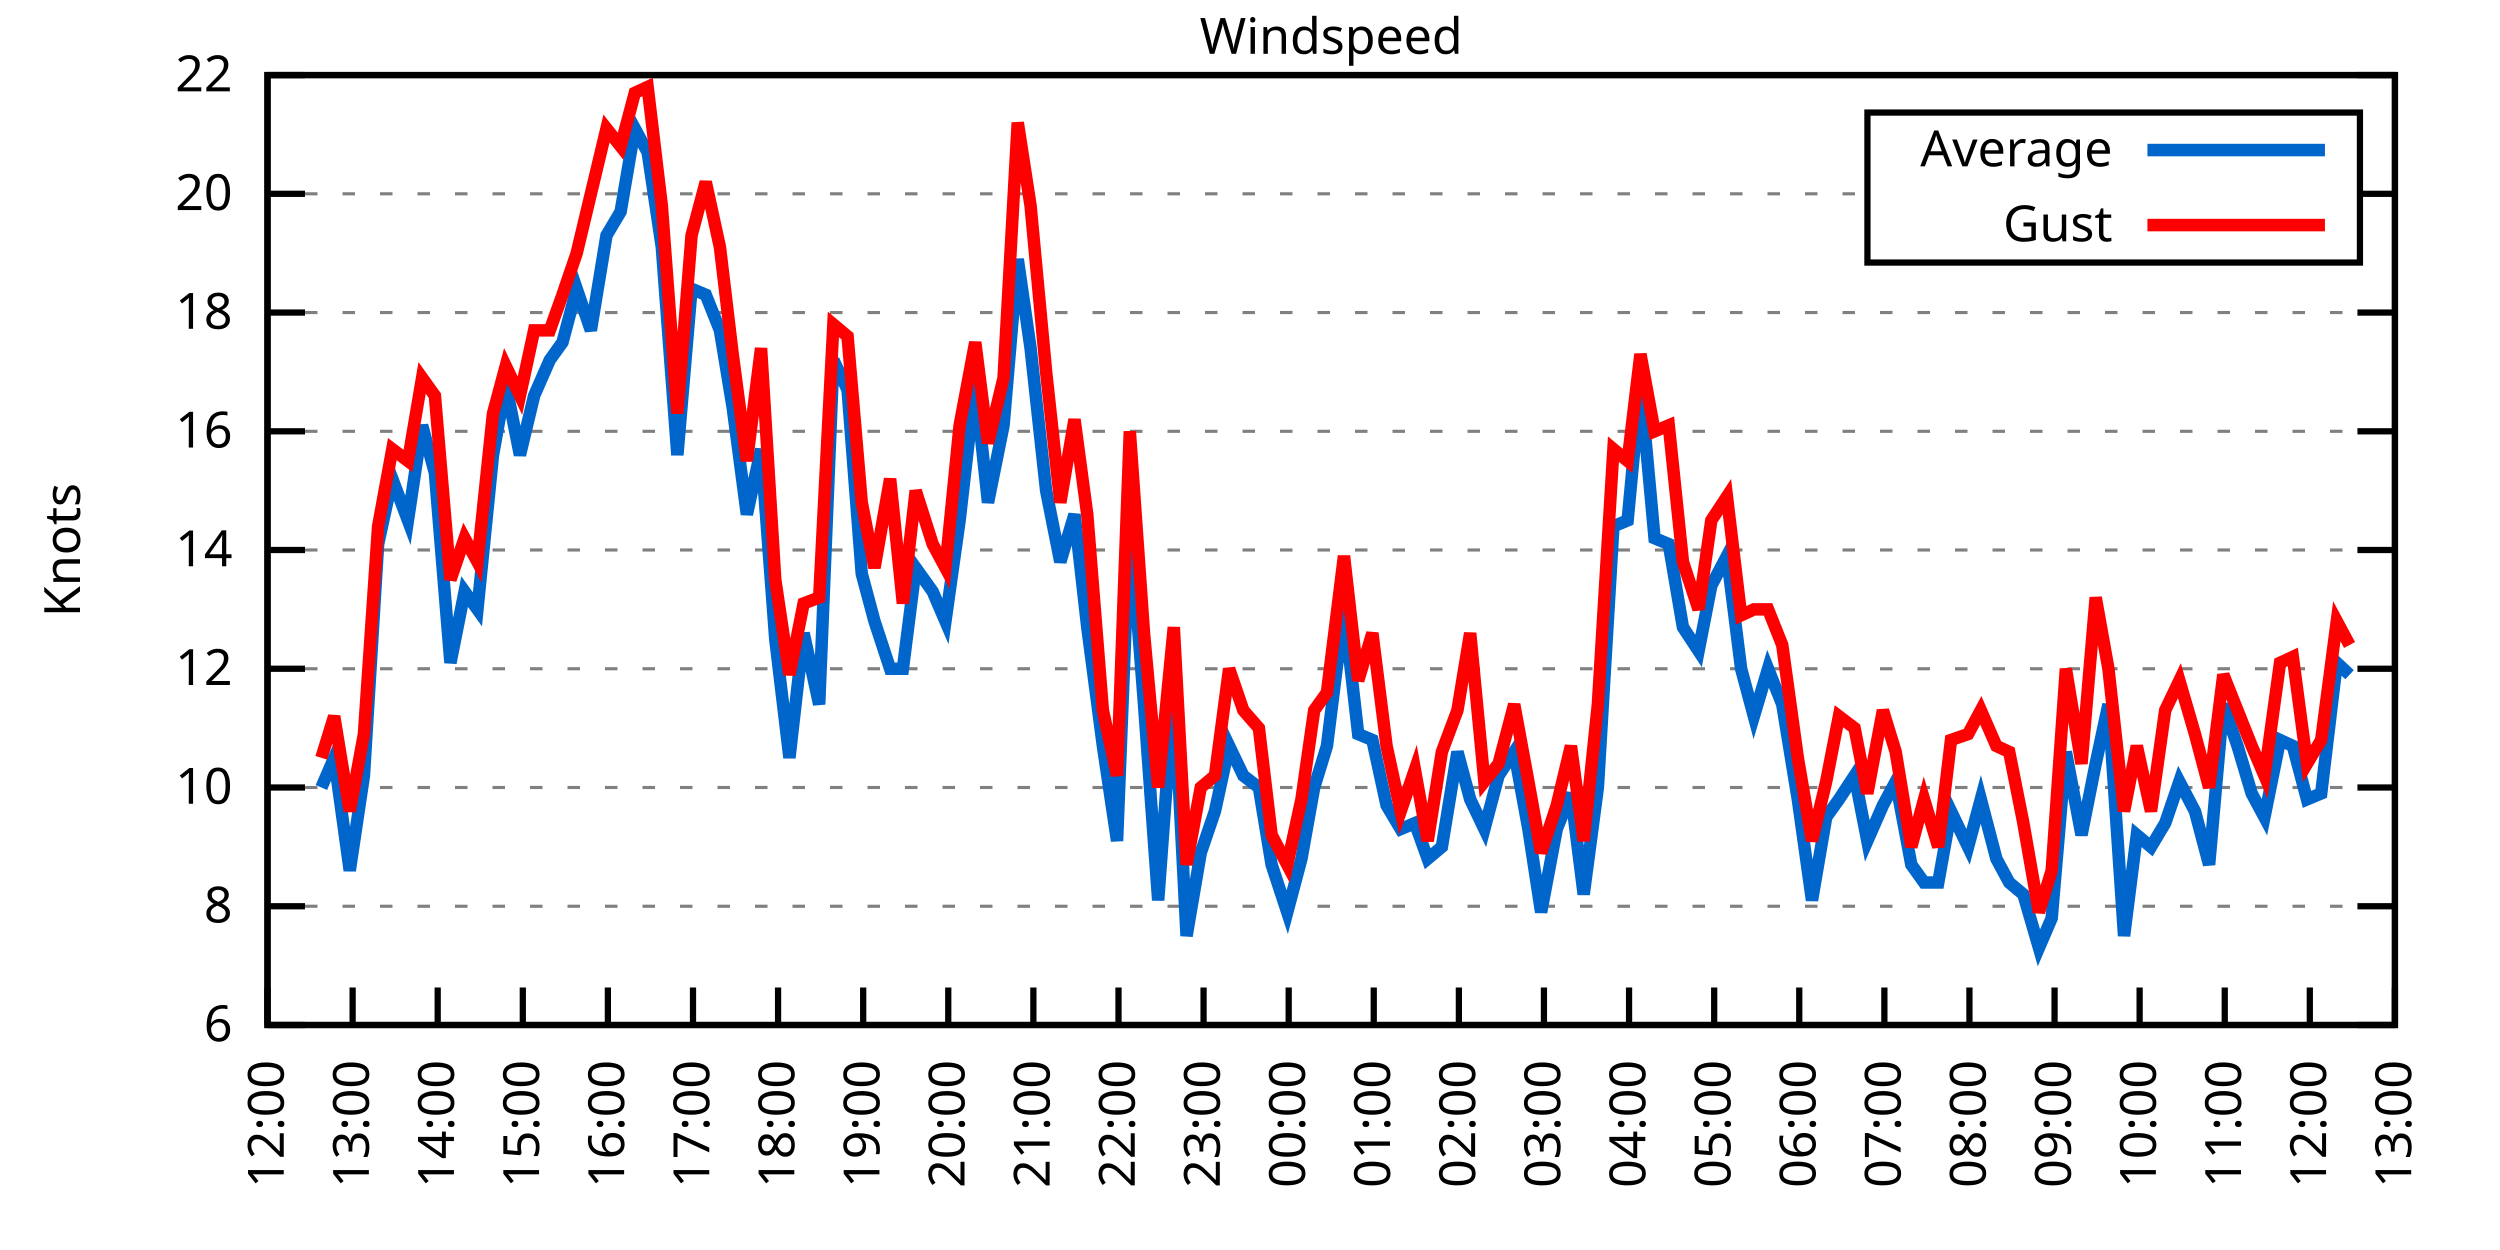
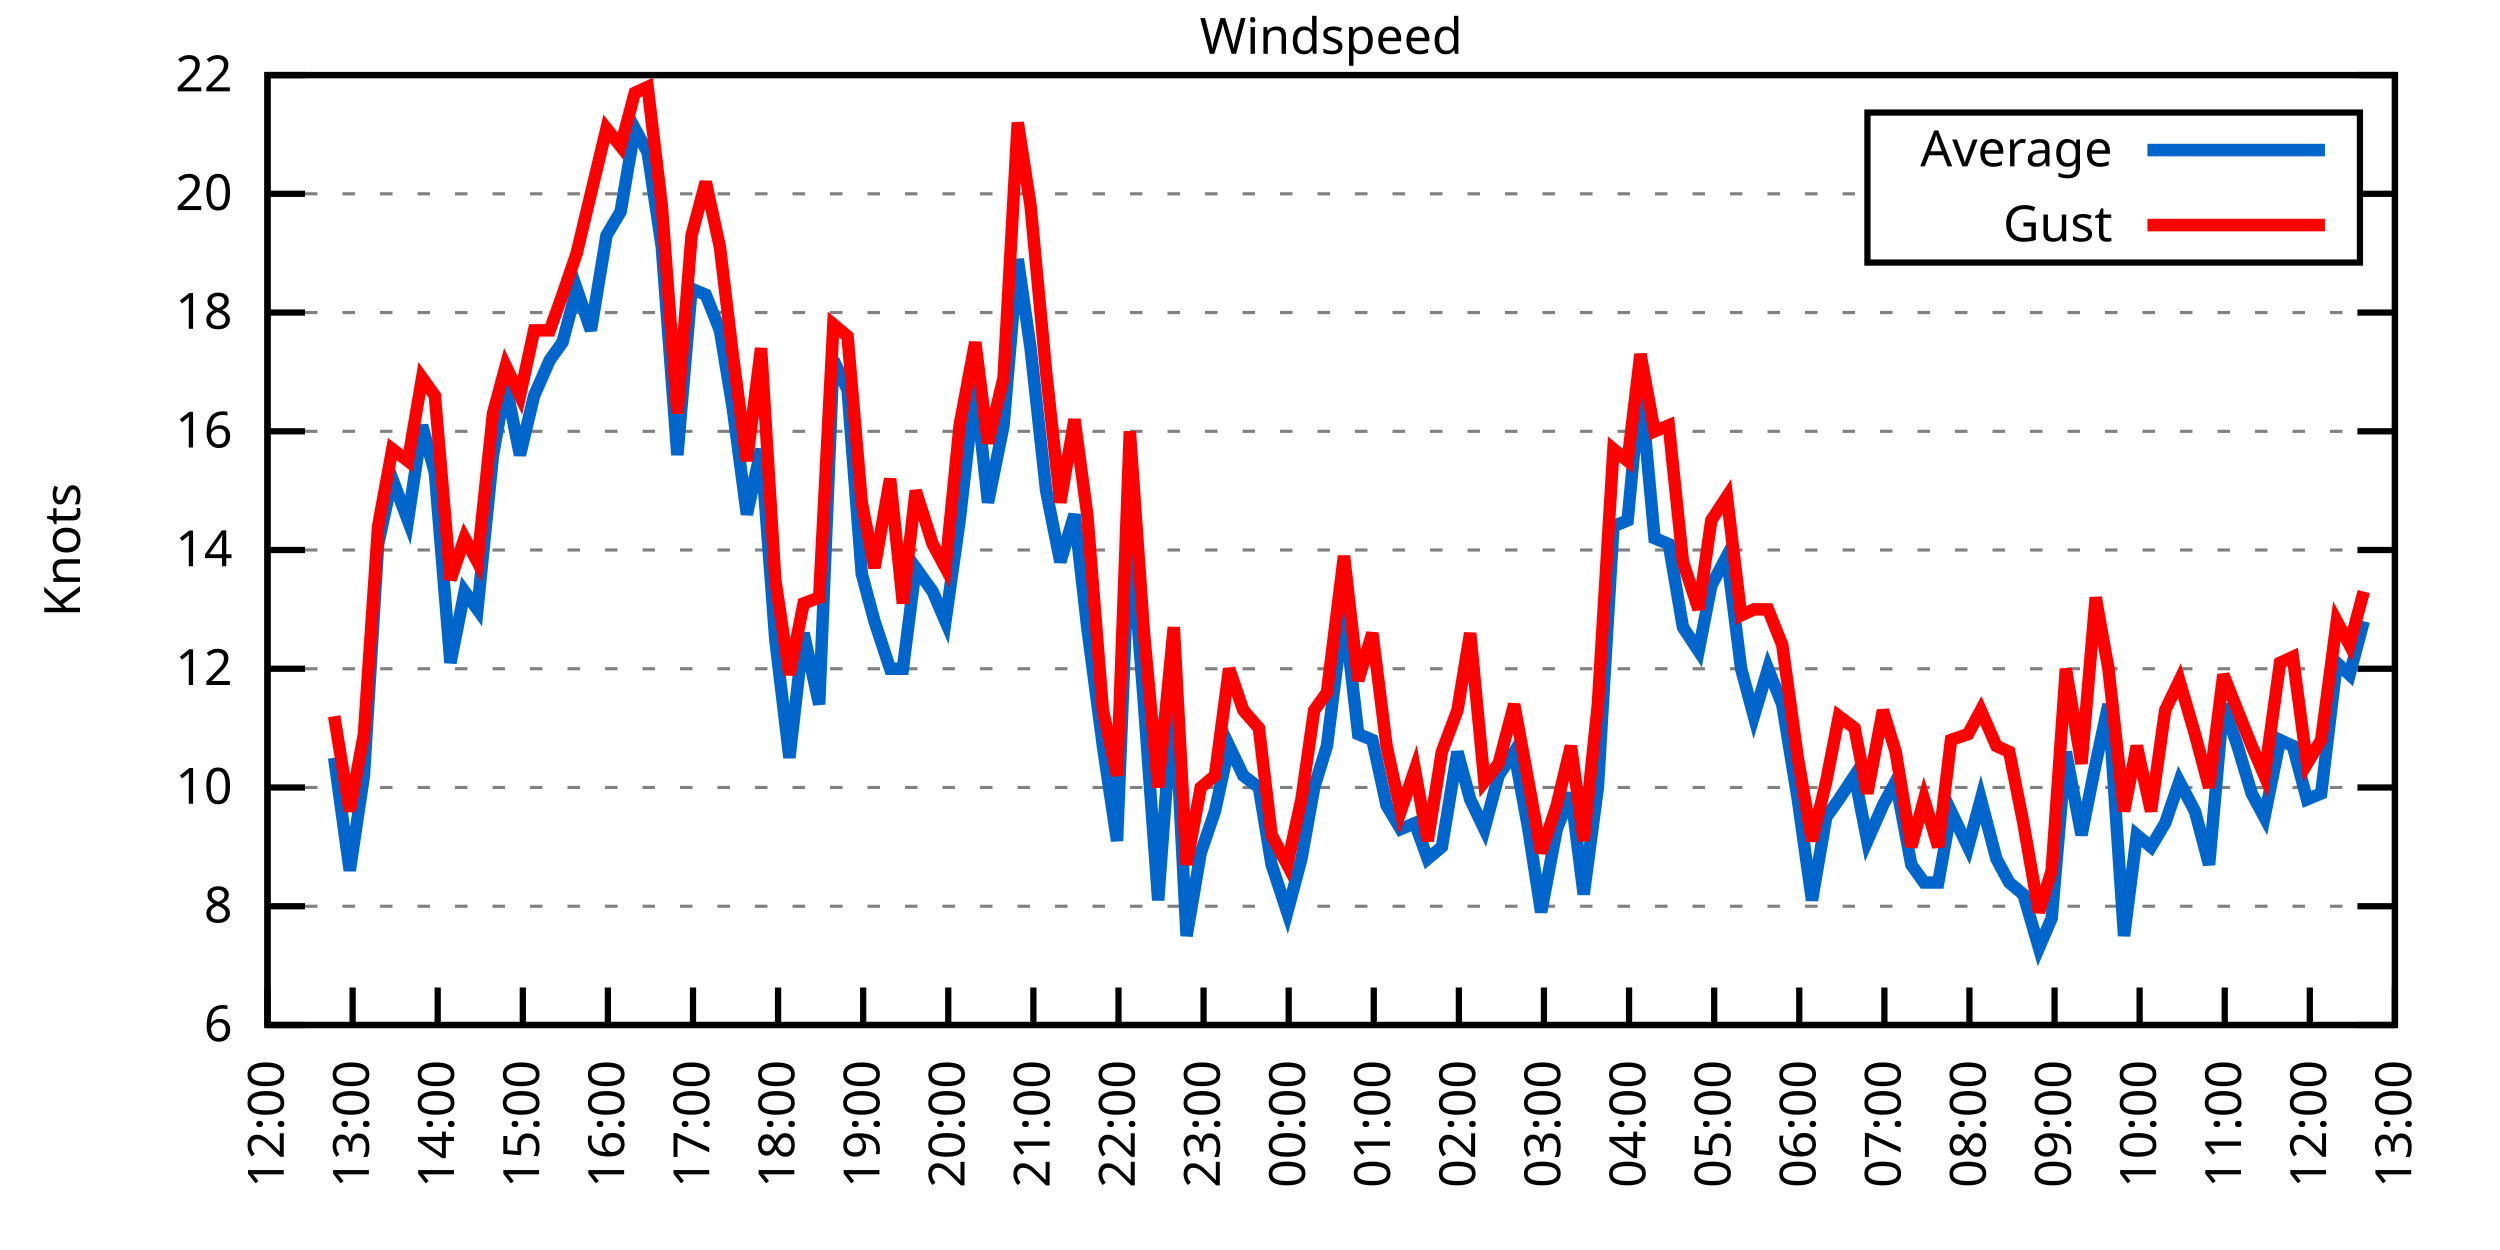
<svg xmlns="http://www.w3.org/2000/svg" xmlns:xlink="http://www.w3.org/1999/xlink" width="400" height="200" viewBox="0 0 400 200">
  <g id="gnuplot_canvas">
    <rect x="0" y="0" width="400" height="200" fill="none" />
    <defs>
      <circle id="gpDot" r="0.5" stroke-width="0.5" stroke="currentColor" />
      <path id="gpPt0" stroke-width="0.333" stroke="currentColor" d="M-1,0 h2 M0,-1 v2" />
      <path id="gpPt1" stroke-width="0.333" stroke="currentColor" d="M-1,-1 L1,1 M1,-1 L-1,1" />
      <path id="gpPt2" stroke-width="0.333" stroke="currentColor" d="M-1,0 L1,0 M0,-1 L0,1 M-1,-1 L1,1 M-1,1 L1,-1" />
      <rect id="gpPt3" stroke-width="0.333" stroke="currentColor" x="-1" y="-1" width="2" height="2" />
      <rect id="gpPt4" stroke-width="0.333" stroke="currentColor" fill="currentColor" x="-1" y="-1" width="2" height="2" />
      <circle id="gpPt5" stroke-width="0.333" stroke="currentColor" cx="0" cy="0" r="1" />
      <use xlink:href="#gpPt5" id="gpPt6" fill="currentColor" stroke="none" />
      <path id="gpPt7" stroke-width="0.333" stroke="currentColor" d="M0,-1.33 L-1.33,0.67 L1.33,0.67 z" />
      <use xlink:href="#gpPt7" id="gpPt8" fill="currentColor" stroke="none" />
      <use xlink:href="#gpPt7" id="gpPt9" stroke="currentColor" transform="rotate(180)" />
      <use xlink:href="#gpPt9" id="gpPt10" fill="currentColor" stroke="none" />
      <use xlink:href="#gpPt3" id="gpPt11" stroke="currentColor" transform="rotate(45)" />
      <use xlink:href="#gpPt11" id="gpPt12" fill="currentColor" stroke="none" />
      <path id="gpPt13" stroke-width="0.333" stroke="currentColor" d="M0,1.330 L1.265,0.411 L0.782,-1.067 L-0.782,-1.076 L-1.265,0.411 z" />
      <use xlink:href="#gpPt13" id="gpPt14" fill="currentColor" stroke="none" />
      <filter id="textbox" filterUnits="objectBoundingBox" x="0" y="0" height="1" width="1">
        <feFlood flood-color="white" flood-opacity="1" result="bgnd" />
        <feComposite in="SourceGraphic" in2="bgnd" operator="atop" />
      </filter>
      <filter id="greybox" filterUnits="objectBoundingBox" x="0" y="0" height="1" width="1">
        <feFlood flood-color="lightgrey" flood-opacity="1" result="grey" />
        <feComposite in="SourceGraphic" in2="grey" operator="atop" />
      </filter>
    </defs>
    <g fill="none" color="white" stroke="currentColor" stroke-width="1.00" stroke-linecap="butt" stroke-linejoin="miter">
</g>
    <g fill="none" color="black" stroke="currentColor" stroke-width="1.00" stroke-linecap="butt" stroke-linejoin="miter">
      <g stroke="none" shape-rendering="crispEdges">
        <polygon fill="rgb(255, 255, 255)" points="42.80,164.00 383.18,164.00 383.18,12.02 42.80,12.02 " />
      </g>
    </g>
    <g fill="none" color="black" stroke="currentColor" stroke-width="1.00" stroke-linecap="butt" stroke-linejoin="miter">
</g>
    <g fill="none" color="black" stroke="black" stroke-width="0.50" stroke-linecap="butt" stroke-linejoin="miter">
</g>
    <g fill="none" color="gray" stroke="currentColor" stroke-width="0.50" stroke-linecap="butt" stroke-linejoin="miter">
      <path stroke="gray" stroke-dasharray="2,4" class="gridline" d="M42.80,164.00 L383.19,164.00  " />
    </g>
    <g fill="none" color="gray" stroke="gray" stroke-width="1.00" stroke-linecap="butt" stroke-linejoin="miter">
</g>
    <g fill="none" color="black" stroke="currentColor" stroke-width="1.00" stroke-linecap="butt" stroke-linejoin="miter">
      <path stroke="black" d="M42.80,164.00 L48.80,164.00 M383.19,164.00 L377.19,164.00  " />
      <g transform="translate(37.20,166.60)" stroke="none" fill="black" font-family="Sans" font-size="8.00" text-anchor="end">
        <text>
          <tspan font-family="Sans"> 6</tspan>
        </text>
      </g>
    </g>
    <g fill="none" color="black" stroke="currentColor" stroke-width="1.00" stroke-linecap="butt" stroke-linejoin="miter">
</g>
    <g fill="none" color="black" stroke="black" stroke-width="0.50" stroke-linecap="butt" stroke-linejoin="miter">
</g>
    <g fill="none" color="gray" stroke="currentColor" stroke-width="0.50" stroke-linecap="butt" stroke-linejoin="miter">
      <path stroke="gray" stroke-dasharray="2,4" class="gridline" d="M42.80,145.00 L383.19,145.00  " />
    </g>
    <g fill="none" color="gray" stroke="gray" stroke-width="1.00" stroke-linecap="butt" stroke-linejoin="miter">
</g>
    <g fill="none" color="black" stroke="currentColor" stroke-width="1.00" stroke-linecap="butt" stroke-linejoin="miter">
      <path stroke="black" d="M42.80,145.00 L48.80,145.00 M383.19,145.00 L377.19,145.00  " />
      <g transform="translate(37.20,147.60)" stroke="none" fill="black" font-family="Sans" font-size="8.00" text-anchor="end">
        <text>
          <tspan font-family="Sans"> 8</tspan>
        </text>
      </g>
    </g>
    <g fill="none" color="black" stroke="currentColor" stroke-width="1.00" stroke-linecap="butt" stroke-linejoin="miter">
</g>
    <g fill="none" color="black" stroke="black" stroke-width="0.50" stroke-linecap="butt" stroke-linejoin="miter">
</g>
    <g fill="none" color="gray" stroke="currentColor" stroke-width="0.50" stroke-linecap="butt" stroke-linejoin="miter">
      <path stroke="gray" stroke-dasharray="2,4" class="gridline" d="M42.80,126.00 L383.19,126.00  " />
    </g>
    <g fill="none" color="gray" stroke="gray" stroke-width="1.00" stroke-linecap="butt" stroke-linejoin="miter">
</g>
    <g fill="none" color="black" stroke="currentColor" stroke-width="1.00" stroke-linecap="butt" stroke-linejoin="miter">
      <path stroke="black" d="M42.80,126.00 L48.80,126.00 M383.19,126.00 L377.19,126.00  " />
      <g transform="translate(37.20,128.60)" stroke="none" fill="black" font-family="Sans" font-size="8.00" text-anchor="end">
        <text>
          <tspan font-family="Sans"> 10</tspan>
        </text>
      </g>
    </g>
    <g fill="none" color="black" stroke="currentColor" stroke-width="1.00" stroke-linecap="butt" stroke-linejoin="miter">
</g>
    <g fill="none" color="black" stroke="black" stroke-width="0.50" stroke-linecap="butt" stroke-linejoin="miter">
</g>
    <g fill="none" color="gray" stroke="currentColor" stroke-width="0.50" stroke-linecap="butt" stroke-linejoin="miter">
      <path stroke="gray" stroke-dasharray="2,4" class="gridline" d="M42.80,107.00 L383.19,107.00  " />
    </g>
    <g fill="none" color="gray" stroke="gray" stroke-width="1.00" stroke-linecap="butt" stroke-linejoin="miter">
</g>
    <g fill="none" color="black" stroke="currentColor" stroke-width="1.00" stroke-linecap="butt" stroke-linejoin="miter">
      <path stroke="black" d="M42.80,107.00 L48.80,107.00 M383.19,107.00 L377.19,107.00  " />
      <g transform="translate(37.20,109.60)" stroke="none" fill="black" font-family="Sans" font-size="8.00" text-anchor="end">
        <text>
          <tspan font-family="Sans"> 12</tspan>
        </text>
      </g>
    </g>
    <g fill="none" color="black" stroke="currentColor" stroke-width="1.00" stroke-linecap="butt" stroke-linejoin="miter">
</g>
    <g fill="none" color="black" stroke="black" stroke-width="0.50" stroke-linecap="butt" stroke-linejoin="miter">
</g>
    <g fill="none" color="gray" stroke="currentColor" stroke-width="0.50" stroke-linecap="butt" stroke-linejoin="miter">
      <path stroke="gray" stroke-dasharray="2,4" class="gridline" d="M42.80,88.00 L383.19,88.00  " />
    </g>
    <g fill="none" color="gray" stroke="gray" stroke-width="1.00" stroke-linecap="butt" stroke-linejoin="miter">
</g>
    <g fill="none" color="black" stroke="currentColor" stroke-width="1.00" stroke-linecap="butt" stroke-linejoin="miter">
      <path stroke="black" d="M42.80,88.00 L48.80,88.00 M383.19,88.00 L377.19,88.00  " />
      <g transform="translate(37.20,90.60)" stroke="none" fill="black" font-family="Sans" font-size="8.00" text-anchor="end">
        <text>
          <tspan font-family="Sans"> 14</tspan>
        </text>
      </g>
    </g>
    <g fill="none" color="black" stroke="currentColor" stroke-width="1.00" stroke-linecap="butt" stroke-linejoin="miter">
</g>
    <g fill="none" color="black" stroke="black" stroke-width="0.50" stroke-linecap="butt" stroke-linejoin="miter">
</g>
    <g fill="none" color="gray" stroke="currentColor" stroke-width="0.50" stroke-linecap="butt" stroke-linejoin="miter">
      <path stroke="gray" stroke-dasharray="2,4" class="gridline" d="M42.80,69.01 L383.19,69.01  " />
    </g>
    <g fill="none" color="gray" stroke="gray" stroke-width="1.00" stroke-linecap="butt" stroke-linejoin="miter">
</g>
    <g fill="none" color="black" stroke="currentColor" stroke-width="1.00" stroke-linecap="butt" stroke-linejoin="miter">
      <path stroke="black" d="M42.80,69.01 L48.80,69.01 M383.19,69.01 L377.19,69.01  " />
      <g transform="translate(37.20,71.61)" stroke="none" fill="black" font-family="Sans" font-size="8.00" text-anchor="end">
        <text>
          <tspan font-family="Sans"> 16</tspan>
        </text>
      </g>
    </g>
    <g fill="none" color="black" stroke="currentColor" stroke-width="1.00" stroke-linecap="butt" stroke-linejoin="miter">
</g>
    <g fill="none" color="black" stroke="black" stroke-width="0.50" stroke-linecap="butt" stroke-linejoin="miter">
</g>
    <g fill="none" color="gray" stroke="currentColor" stroke-width="0.50" stroke-linecap="butt" stroke-linejoin="miter">
      <path stroke="gray" stroke-dasharray="2,4" class="gridline" d="M42.80,50.01 L383.19,50.01  " />
    </g>
    <g fill="none" color="gray" stroke="gray" stroke-width="1.00" stroke-linecap="butt" stroke-linejoin="miter">
</g>
    <g fill="none" color="black" stroke="currentColor" stroke-width="1.00" stroke-linecap="butt" stroke-linejoin="miter">
      <path stroke="black" d="M42.80,50.01 L48.80,50.01 M383.19,50.01 L377.19,50.01  " />
      <g transform="translate(37.20,52.61)" stroke="none" fill="black" font-family="Sans" font-size="8.00" text-anchor="end">
        <text>
          <tspan font-family="Sans"> 18</tspan>
        </text>
      </g>
    </g>
    <g fill="none" color="black" stroke="currentColor" stroke-width="1.00" stroke-linecap="butt" stroke-linejoin="miter">
</g>
    <g fill="none" color="black" stroke="black" stroke-width="0.50" stroke-linecap="butt" stroke-linejoin="miter">
</g>
    <g fill="none" color="gray" stroke="currentColor" stroke-width="0.50" stroke-linecap="butt" stroke-linejoin="miter">
      <path stroke="gray" stroke-dasharray="2,4" class="gridline" d="M42.80,31.01 L298.79,31.01 M377.59,31.01 L383.19,31.01  " />
    </g>
    <g fill="none" color="gray" stroke="gray" stroke-width="1.00" stroke-linecap="butt" stroke-linejoin="miter">
</g>
    <g fill="none" color="black" stroke="currentColor" stroke-width="1.00" stroke-linecap="butt" stroke-linejoin="miter">
      <path stroke="black" d="M42.80,31.01 L48.80,31.01 M383.19,31.01 L377.19,31.01  " />
      <g transform="translate(37.20,33.61)" stroke="none" fill="black" font-family="Sans" font-size="8.00" text-anchor="end">
        <text>
          <tspan font-family="Sans"> 20</tspan>
        </text>
      </g>
    </g>
    <g fill="none" color="black" stroke="currentColor" stroke-width="1.00" stroke-linecap="butt" stroke-linejoin="miter">
</g>
    <g fill="none" color="black" stroke="black" stroke-width="0.50" stroke-linecap="butt" stroke-linejoin="miter">
</g>
    <g fill="none" color="gray" stroke="currentColor" stroke-width="0.50" stroke-linecap="butt" stroke-linejoin="miter">
      <path stroke="gray" stroke-dasharray="2,4" class="gridline" d="M42.80,12.01 L383.19,12.01  " />
    </g>
    <g fill="none" color="gray" stroke="gray" stroke-width="1.00" stroke-linecap="butt" stroke-linejoin="miter">
</g>
    <g fill="none" color="black" stroke="currentColor" stroke-width="1.00" stroke-linecap="butt" stroke-linejoin="miter">
      <path stroke="black" d="M42.80,12.01 L48.80,12.01 M383.19,12.01 L377.19,12.01  " />
      <g transform="translate(37.20,14.61)" stroke="none" fill="black" font-family="Sans" font-size="8.00" text-anchor="end">
        <text>
          <tspan font-family="Sans"> 22</tspan>
        </text>
      </g>
    </g>
    <g fill="none" color="black" stroke="currentColor" stroke-width="1.00" stroke-linecap="butt" stroke-linejoin="miter">
      <path stroke="black" d="M42.80,164.00 L42.80,158.00  " />
      <g transform="translate(45.40,169.60) rotate(270.00)" stroke="none" fill="black" font-family="Sans" font-size="8.00" text-anchor="end">
        <text>
          <tspan font-family="Sans">12:00</tspan>
        </text>
      </g>
    </g>
    <g fill="none" color="black" stroke="currentColor" stroke-width="1.00" stroke-linecap="butt" stroke-linejoin="miter">
      <path stroke="black" d="M56.42,164.00 L56.42,158.00  " />
      <g transform="translate(59.02,169.60) rotate(270.00)" stroke="none" fill="black" font-family="Sans" font-size="8.00" text-anchor="end">
        <text>
          <tspan font-family="Sans">13:00</tspan>
        </text>
      </g>
    </g>
    <g fill="none" color="black" stroke="currentColor" stroke-width="1.00" stroke-linecap="butt" stroke-linejoin="miter">
      <path stroke="black" d="M70.03,164.00 L70.03,158.00  " />
      <g transform="translate(72.63,169.60) rotate(270.00)" stroke="none" fill="black" font-family="Sans" font-size="8.00" text-anchor="end">
        <text>
          <tspan font-family="Sans">14:00</tspan>
        </text>
      </g>
    </g>
    <g fill="none" color="black" stroke="currentColor" stroke-width="1.00" stroke-linecap="butt" stroke-linejoin="miter">
      <path stroke="black" d="M83.65,164.00 L83.65,158.00  " />
      <g transform="translate(86.25,169.60) rotate(270.00)" stroke="none" fill="black" font-family="Sans" font-size="8.00" text-anchor="end">
        <text>
          <tspan font-family="Sans">15:00</tspan>
        </text>
      </g>
    </g>
    <g fill="none" color="black" stroke="currentColor" stroke-width="1.00" stroke-linecap="butt" stroke-linejoin="miter">
      <path stroke="black" d="M97.26,164.00 L97.26,158.00  " />
      <g transform="translate(99.86,169.60) rotate(270.00)" stroke="none" fill="black" font-family="Sans" font-size="8.00" text-anchor="end">
        <text>
          <tspan font-family="Sans">16:00</tspan>
        </text>
      </g>
    </g>
    <g fill="none" color="black" stroke="currentColor" stroke-width="1.00" stroke-linecap="butt" stroke-linejoin="miter">
      <path stroke="black" d="M110.88,164.00 L110.88,158.00  " />
      <g transform="translate(113.48,169.60) rotate(270.00)" stroke="none" fill="black" font-family="Sans" font-size="8.00" text-anchor="end">
        <text>
          <tspan font-family="Sans">17:00</tspan>
        </text>
      </g>
    </g>
    <g fill="none" color="black" stroke="currentColor" stroke-width="1.00" stroke-linecap="butt" stroke-linejoin="miter">
      <path stroke="black" d="M124.49,164.00 L124.49,158.00  " />
      <g transform="translate(127.09,169.60) rotate(270.00)" stroke="none" fill="black" font-family="Sans" font-size="8.00" text-anchor="end">
        <text>
          <tspan font-family="Sans">18:00</tspan>
        </text>
      </g>
    </g>
    <g fill="none" color="black" stroke="currentColor" stroke-width="1.00" stroke-linecap="butt" stroke-linejoin="miter">
      <path stroke="black" d="M138.11,164.00 L138.11,158.00  " />
      <g transform="translate(140.71,169.60) rotate(270.00)" stroke="none" fill="black" font-family="Sans" font-size="8.00" text-anchor="end">
        <text>
          <tspan font-family="Sans">19:00</tspan>
        </text>
      </g>
    </g>
    <g fill="none" color="black" stroke="currentColor" stroke-width="1.00" stroke-linecap="butt" stroke-linejoin="miter">
      <path stroke="black" d="M151.72,164.00 L151.72,158.00  " />
      <g transform="translate(154.32,169.60) rotate(270.00)" stroke="none" fill="black" font-family="Sans" font-size="8.00" text-anchor="end">
        <text>
          <tspan font-family="Sans">20:00</tspan>
        </text>
      </g>
    </g>
    <g fill="none" color="black" stroke="currentColor" stroke-width="1.00" stroke-linecap="butt" stroke-linejoin="miter">
      <path stroke="black" d="M165.34,164.00 L165.34,158.00  " />
      <g transform="translate(167.94,169.60) rotate(270.00)" stroke="none" fill="black" font-family="Sans" font-size="8.00" text-anchor="end">
        <text>
          <tspan font-family="Sans">21:00</tspan>
        </text>
      </g>
    </g>
    <g fill="none" color="black" stroke="currentColor" stroke-width="1.00" stroke-linecap="butt" stroke-linejoin="miter">
      <path stroke="black" d="M178.96,164.00 L178.96,158.00  " />
      <g transform="translate(181.56,169.60) rotate(270.00)" stroke="none" fill="black" font-family="Sans" font-size="8.00" text-anchor="end">
        <text>
          <tspan font-family="Sans">22:00</tspan>
        </text>
      </g>
    </g>
    <g fill="none" color="black" stroke="currentColor" stroke-width="1.00" stroke-linecap="butt" stroke-linejoin="miter">
      <path stroke="black" d="M192.57,164.00 L192.57,158.00  " />
      <g transform="translate(195.17,169.60) rotate(270.00)" stroke="none" fill="black" font-family="Sans" font-size="8.00" text-anchor="end">
        <text>
          <tspan font-family="Sans">23:00</tspan>
        </text>
      </g>
    </g>
    <g fill="none" color="black" stroke="currentColor" stroke-width="1.00" stroke-linecap="butt" stroke-linejoin="miter">
      <path stroke="black" d="M206.19,164.00 L206.19,158.00  " />
      <g transform="translate(208.79,169.60) rotate(270.00)" stroke="none" fill="black" font-family="Sans" font-size="8.00" text-anchor="end">
        <text>
          <tspan font-family="Sans">00:00</tspan>
        </text>
      </g>
    </g>
    <g fill="none" color="black" stroke="currentColor" stroke-width="1.00" stroke-linecap="butt" stroke-linejoin="miter">
      <path stroke="black" d="M219.80,164.00 L219.80,158.00  " />
      <g transform="translate(222.40,169.60) rotate(270.00)" stroke="none" fill="black" font-family="Sans" font-size="8.00" text-anchor="end">
        <text>
          <tspan font-family="Sans">01:00</tspan>
        </text>
      </g>
    </g>
    <g fill="none" color="black" stroke="currentColor" stroke-width="1.00" stroke-linecap="butt" stroke-linejoin="miter">
      <path stroke="black" d="M233.42,164.00 L233.42,158.00  " />
      <g transform="translate(236.02,169.60) rotate(270.00)" stroke="none" fill="black" font-family="Sans" font-size="8.00" text-anchor="end">
        <text>
          <tspan font-family="Sans">02:00</tspan>
        </text>
      </g>
    </g>
    <g fill="none" color="black" stroke="currentColor" stroke-width="1.00" stroke-linecap="butt" stroke-linejoin="miter">
      <path stroke="black" d="M247.03,164.00 L247.03,158.00  " />
      <g transform="translate(249.63,169.60) rotate(270.00)" stroke="none" fill="black" font-family="Sans" font-size="8.00" text-anchor="end">
        <text>
          <tspan font-family="Sans">03:00</tspan>
        </text>
      </g>
    </g>
    <g fill="none" color="black" stroke="currentColor" stroke-width="1.00" stroke-linecap="butt" stroke-linejoin="miter">
      <path stroke="black" d="M260.65,164.00 L260.65,158.00  " />
      <g transform="translate(263.25,169.60) rotate(270.00)" stroke="none" fill="black" font-family="Sans" font-size="8.00" text-anchor="end">
        <text>
          <tspan font-family="Sans">04:00</tspan>
        </text>
      </g>
    </g>
    <g fill="none" color="black" stroke="currentColor" stroke-width="1.00" stroke-linecap="butt" stroke-linejoin="miter">
      <path stroke="black" d="M274.27,164.00 L274.27,158.00  " />
      <g transform="translate(276.87,169.60) rotate(270.00)" stroke="none" fill="black" font-family="Sans" font-size="8.00" text-anchor="end">
        <text>
          <tspan font-family="Sans">05:00</tspan>
        </text>
      </g>
    </g>
    <g fill="none" color="black" stroke="currentColor" stroke-width="1.00" stroke-linecap="butt" stroke-linejoin="miter">
      <path stroke="black" d="M287.88,164.00 L287.88,158.00  " />
      <g transform="translate(290.48,169.60) rotate(270.00)" stroke="none" fill="black" font-family="Sans" font-size="8.00" text-anchor="end">
        <text>
          <tspan font-family="Sans">06:00</tspan>
        </text>
      </g>
    </g>
    <g fill="none" color="black" stroke="currentColor" stroke-width="1.00" stroke-linecap="butt" stroke-linejoin="miter">
      <path stroke="black" d="M301.50,164.00 L301.50,158.00  " />
      <g transform="translate(304.10,169.60) rotate(270.00)" stroke="none" fill="black" font-family="Sans" font-size="8.00" text-anchor="end">
        <text>
          <tspan font-family="Sans">07:00</tspan>
        </text>
      </g>
    </g>
    <g fill="none" color="black" stroke="currentColor" stroke-width="1.00" stroke-linecap="butt" stroke-linejoin="miter">
      <path stroke="black" d="M315.11,164.00 L315.11,158.00  " />
      <g transform="translate(317.71,169.60) rotate(270.00)" stroke="none" fill="black" font-family="Sans" font-size="8.00" text-anchor="end">
        <text>
          <tspan font-family="Sans">08:00</tspan>
        </text>
      </g>
    </g>
    <g fill="none" color="black" stroke="currentColor" stroke-width="1.00" stroke-linecap="butt" stroke-linejoin="miter">
      <path stroke="black" d="M328.73,164.00 L328.73,158.00  " />
      <g transform="translate(331.33,169.60) rotate(270.00)" stroke="none" fill="black" font-family="Sans" font-size="8.00" text-anchor="end">
        <text>
          <tspan font-family="Sans">09:00</tspan>
        </text>
      </g>
    </g>
    <g fill="none" color="black" stroke="currentColor" stroke-width="1.00" stroke-linecap="butt" stroke-linejoin="miter">
      <path stroke="black" d="M342.34,164.00 L342.34,158.00  " />
      <g transform="translate(344.94,169.60) rotate(270.00)" stroke="none" fill="black" font-family="Sans" font-size="8.00" text-anchor="end">
        <text>
          <tspan font-family="Sans">10:00</tspan>
        </text>
      </g>
    </g>
    <g fill="none" color="black" stroke="currentColor" stroke-width="1.00" stroke-linecap="butt" stroke-linejoin="miter">
      <path stroke="black" d="M355.96,164.00 L355.96,158.00  " />
      <g transform="translate(358.56,169.60) rotate(270.00)" stroke="none" fill="black" font-family="Sans" font-size="8.00" text-anchor="end">
        <text>
          <tspan font-family="Sans">11:00</tspan>
        </text>
      </g>
    </g>
    <g fill="none" color="black" stroke="currentColor" stroke-width="1.00" stroke-linecap="butt" stroke-linejoin="miter">
      <path stroke="black" d="M369.57,164.00 L369.57,158.00  " />
      <g transform="translate(372.17,169.60) rotate(270.00)" stroke="none" fill="black" font-family="Sans" font-size="8.00" text-anchor="end">
        <text>
          <tspan font-family="Sans">12:00</tspan>
        </text>
      </g>
    </g>
    <g fill="none" color="black" stroke="currentColor" stroke-width="1.00" stroke-linecap="butt" stroke-linejoin="miter">
      <path stroke="black" d="M383.19,164.00 L383.19,158.00  " />
      <g transform="translate(385.79,169.60) rotate(270.00)" stroke="none" fill="black" font-family="Sans" font-size="8.00" text-anchor="end">
        <text>
          <tspan font-family="Sans">13:00</tspan>
        </text>
      </g>
    </g>
    <g fill="none" color="black" stroke="currentColor" stroke-width="1.00" stroke-linecap="butt" stroke-linejoin="miter">
</g>
    <g fill="none" color="black" stroke="currentColor" stroke-width="1.00" stroke-linecap="butt" stroke-linejoin="miter">
      <path stroke="black" d="M42.80,12.01 L42.80,164.00 L383.19,164.00 L383.19,12.01 L42.80,12.01 Z  " />
    </g>
    <g fill="none" color="black" stroke="currentColor" stroke-width="1.00" stroke-linecap="butt" stroke-linejoin="miter">
</g>
    <g fill="none" color="black" stroke="currentColor" stroke-width="1.00" stroke-linecap="butt" stroke-linejoin="miter">
      <path stroke="black" d="M298.79,42.01 L298.79,18.01 L377.59,18.01 L377.59,42.01 L298.79,42.01 Z  " />
    </g>
    <g id="Windspeed_plot_1">
      <g fill="none" color="white" stroke="black" stroke-width="2.00" stroke-linecap="butt" stroke-linejoin="miter">
</g>
      <g fill="none" color="black" stroke="currentColor" stroke-width="2.00" stroke-linecap="butt" stroke-linejoin="miter">
        <g transform="translate(337.99,26.61)" stroke="none" fill="black" font-family="Sans" font-size="8.00" text-anchor="end">
          <text>
            <tspan font-family="Sans">Average</tspan>
          </text>
        </g>
      </g>
      <g fill="none" color="black" stroke="currentColor" stroke-width="2.00" stroke-linecap="butt" stroke-linejoin="miter">
-         <path stroke="rgb(  0, 102, 204)" d="M343.59,24.01 L371.99,24.01 M51.42,126.00 L53.47,121.25 L55.96,139.30 L58.23,124.10 L60.50,87.06 L62.77,76.61   L65.27,83.26 L67.54,68.06 L69.58,75.66 L72.07,106.05 L74.34,94.65 L76.39,97.50 L78.88,72.81 L80.92,61.41   L83.19,72.81 L85.46,63.31 L87.96,57.61 L90.00,54.76 L92.27,46.21 L94.54,52.86 L97.04,37.66 L99.30,33.86   L101.57,20.56 L103.62,24.36 L105.89,39.56 L108.38,72.81 L110.65,46.21 L112.92,47.16 L115.19,52.86 L117.23,65.21   L119.50,82.31 L121.77,71.86 L124.04,102.25 L126.31,121.25 L128.58,101.30 L131.07,112.70 L133.34,57.61 L135.61,62.36   L137.88,91.80 L139.92,99.40 L142.42,107.00 L144.46,107.00 L146.51,90.85 L149.23,94.65 L151.27,99.40 L153.54,83.26   L156.04,61.41 L158.08,80.41 L160.57,68.06 L162.84,41.46 L164.89,55.71 L167.38,78.51 L169.65,89.90 L171.92,82.31   L173.96,100.35 L176.46,119.35 L178.73,134.55 L180.77,83.26 L183.04,112.70 L185.31,144.05 L187.81,109.85 L189.85,149.75   L192.12,136.45 L194.39,129.80 L196.66,119.35 L198.93,124.10 L201.42,126.00 L203.46,138.35 L205.96,145.95 L208.23,137.40   L210.27,126.00 L212.31,119.35 L215.04,97.50 L217.31,117.45 L219.58,118.40 L221.85,128.85 L224.11,132.65 L226.38,131.70   L228.43,137.40 L230.70,135.50 L233.19,120.30 L235.23,127.90 L237.50,132.65 L239.77,124.10 L242.27,120.30 L244.54,132.65   L246.58,145.95 L249.08,132.65 L251.35,126.95 L253.39,143.10 L255.66,126.00 L258.15,84.21 L260.42,83.26 L262.47,61.41   L264.73,86.11 L267.00,87.06 L269.27,100.35 L271.77,104.15 L273.81,93.70 L276.31,88.95 L278.58,107.00 L280.62,114.60   L282.89,107.00 L285.16,112.70 L287.65,127.90 L289.92,144.05 L292.19,130.75 L294.23,127.90 L296.73,124.10 L298.77,134.55   L301.27,128.85 L303.31,125.05 L305.81,138.35 L307.85,141.20 L310.12,141.20 L312.16,129.80 L314.89,135.50 L316.93,127.90   L319.42,137.40 L321.47,141.20 L323.74,143.10 L326.23,151.65 L328.27,146.90 L330.54,120.30 L333.04,133.60 L335.31,122.20   L337.35,112.70 L339.85,149.75 L341.89,133.60 L344.16,135.50 L346.43,131.70 L348.70,125.05 L351.19,129.80 L353.46,138.35   L355.73,112.70 L358.00,119.35 L360.27,126.95 L362.31,130.75 L364.81,118.40 L366.85,119.35 L369.12,127.90 L371.39,126.95   L373.89,106.05 L375.93,107.95  " />
+         <path stroke="rgb(  0, 102, 204)" d="M343.59,24.01 L371.99,24.01 M53.47,121.25 L55.96,139.30 L58.23,124.10 L60.50,87.06 L62.77,76.61 L65.27,83.26   L67.54,68.06 L69.58,75.66 L72.07,106.05 L74.34,94.65 L76.39,97.50 L78.88,72.81 L80.92,61.41 L83.19,72.81   L85.46,63.31 L87.96,57.61 L90.00,54.76 L92.27,46.21 L94.54,52.86 L97.04,37.66 L99.30,33.86 L101.57,20.56   L103.62,24.36 L105.89,39.56 L108.38,72.81 L110.65,46.21 L112.92,47.16 L115.19,52.86 L117.23,65.21 L119.50,82.31   L121.77,71.86 L124.04,102.25 L126.31,121.25 L128.58,101.30 L131.07,112.70 L133.34,57.61 L135.61,62.36 L137.88,91.80   L139.92,99.40 L142.42,107.00 L144.46,107.00 L146.51,90.85 L149.23,94.65 L151.27,99.40 L153.54,83.26 L156.04,61.41   L158.08,80.41 L160.57,68.06 L162.84,41.46 L164.89,55.71 L167.38,78.51 L169.65,89.90 L171.92,82.31 L173.96,100.35   L176.46,119.35 L178.73,134.55 L180.77,83.26 L183.04,112.70 L185.31,144.05 L187.81,109.85 L189.85,149.75 L192.12,136.45   L194.39,129.80 L196.66,119.35 L198.93,124.10 L201.42,126.00 L203.46,138.35 L205.96,145.95 L208.23,137.40 L210.27,126.00   L212.31,119.35 L215.04,97.50 L217.31,117.45 L219.58,118.40 L221.85,128.85 L224.11,132.65 L226.38,131.70 L228.43,137.40   L230.70,135.50 L233.19,120.30 L235.23,127.90 L237.50,132.65 L239.77,124.10 L242.27,120.30 L244.54,132.65 L246.58,145.95   L249.08,132.65 L251.35,126.95 L253.39,143.10 L255.66,126.00 L258.15,84.21 L260.42,83.26 L262.47,61.41 L264.73,86.11   L267.00,87.06 L269.27,100.35 L271.77,104.15 L273.81,93.70 L276.31,88.95 L278.58,107.00 L280.62,114.60 L282.89,107.00   L285.16,112.70 L287.65,127.90 L289.92,144.05 L292.19,130.75 L294.23,127.90 L296.73,124.10 L298.77,134.55 L301.27,128.85   L303.31,125.05 L305.81,138.35 L307.85,141.20 L310.12,141.20 L312.16,129.80 L314.89,135.50 L316.93,127.90 L319.42,137.40   L321.47,141.20 L323.74,143.10 L326.23,151.65 L328.27,146.90 L330.54,120.30 L333.04,133.60 L335.31,122.20 L337.35,112.70   L339.85,149.75 L341.89,133.60 L344.16,135.50 L346.43,131.70 L348.70,125.05 L351.19,129.80 L353.46,138.35 L355.73,112.70   L358.00,119.35 L360.27,126.95 L362.31,130.75 L364.81,118.40 L366.85,119.35 L369.12,127.90 L371.39,126.95 L373.89,106.05   L375.93,107.95 L378.20,99.40  " />
      </g>
    </g>
    <g id="Windspeed_plot_2">
      <g fill="none" color="black" stroke="currentColor" stroke-width="2.00" stroke-linecap="butt" stroke-linejoin="miter">
        <g transform="translate(337.99,38.61)" stroke="none" fill="black" font-family="Sans" font-size="8.00" text-anchor="end">
          <text>
            <tspan font-family="Sans">Gust</tspan>
          </text>
        </g>
      </g>
      <g fill="none" color="black" stroke="currentColor" stroke-width="2.00" stroke-linecap="butt" stroke-linejoin="miter">
-         <path stroke="rgb(255,   0,   0)" d="M343.59,36.01 L371.99,36.01 M51.42,121.25 L53.47,114.60 L55.96,129.80 L58.23,117.45 L60.50,84.21 L62.77,71.86   L65.27,73.76 L67.54,60.46 L69.58,63.31 L72.07,92.75 L74.34,86.11 L76.39,89.90 L78.88,66.16 L80.92,58.56   L83.19,63.31 L85.46,52.86 L87.96,52.86 L90.00,47.16 L92.27,40.51 L94.54,31.01 L97.04,20.56 L99.30,23.41   L101.57,14.86 L103.62,13.91 L105.89,32.91 L108.38,66.16 L110.65,37.66 L112.92,29.11 L115.19,39.56 L117.23,56.66   L119.50,73.76 L121.77,55.71 L124.04,92.75 L126.31,107.95 L128.58,96.55 L131.07,95.60 L133.34,51.91 L135.61,53.81   L137.88,80.41 L139.92,90.85 L142.42,76.61 L144.46,96.55 L146.51,78.51 L149.23,87.06 L151.27,90.85 L153.54,68.06   L156.04,54.76 L158.08,70.91 L160.57,60.46 L162.84,19.61 L164.89,32.91 L167.38,59.51 L169.65,80.41 L171.92,67.11   L173.96,82.31 L176.46,113.65 L178.73,124.10 L180.77,69.01 L183.04,101.30 L185.31,126.00 L187.81,100.35 L189.85,138.35   L192.12,126.00 L194.39,124.10 L196.66,107.00 L198.93,113.65 L201.42,116.50 L203.46,133.60 L205.96,138.35 L208.23,127.90   L210.27,113.65 L212.31,110.80 L215.04,88.95 L217.31,108.90 L219.58,101.30 L221.85,119.35 L224.11,129.80 L226.38,123.15   L228.43,134.55 L230.70,120.30 L233.19,113.65 L235.23,101.30 L237.50,125.05 L239.77,122.20 L242.27,112.70 L244.54,125.05   L246.58,136.45 L249.08,128.85 L251.35,119.35 L253.39,134.55 L255.66,112.70 L258.15,71.86 L260.42,73.76 L262.47,56.66   L264.73,69.01 L267.00,68.06 L269.27,89.90 L271.77,97.50 L273.81,83.26 L276.31,79.46 L278.58,98.45 L280.62,97.50   L282.89,97.50 L285.16,103.20 L287.65,121.25 L289.92,134.55 L292.19,125.05 L294.23,114.60 L296.73,116.50 L298.77,126.95   L301.27,113.65 L303.31,120.30 L305.81,135.50 L307.85,127.90 L310.12,135.50 L312.16,118.40 L314.89,117.45 L316.93,113.65   L319.42,119.35 L321.47,120.30 L323.74,131.70 L326.23,145.95 L328.27,139.30 L330.54,107.00 L333.04,122.20 L335.31,95.60   L337.35,107.00 L339.85,129.80 L341.89,119.35 L344.16,129.80 L346.43,113.65 L348.70,108.90 L351.19,117.45 L353.46,126.00   L355.73,107.95 L358.00,113.65 L360.27,119.35 L362.31,124.10 L364.81,106.05 L366.85,105.10 L369.12,122.20 L371.39,118.40   L373.89,99.40 L375.93,103.20  " />
+         <path stroke="rgb(255,   0,   0)" d="M343.59,36.01 L371.99,36.01 M53.47,114.60 L55.96,129.80 L58.23,117.45 L60.50,84.21 L62.77,71.86 L65.27,73.76   L67.54,60.46 L69.58,63.31 L72.07,92.75 L74.34,86.11 L76.39,89.90 L78.88,66.16 L80.92,58.56 L83.19,63.31   L85.46,52.86 L87.96,52.86 L90.00,47.16 L92.27,40.51 L94.54,31.01 L97.04,20.56 L99.30,23.41 L101.57,14.86   L103.62,13.91 L105.89,32.91 L108.38,66.16 L110.65,37.66 L112.92,29.11 L115.19,39.56 L117.23,56.66 L119.50,73.76   L121.77,55.71 L124.04,92.75 L126.31,107.95 L128.58,96.55 L131.07,95.60 L133.34,51.91 L135.61,53.81 L137.88,80.41   L139.92,90.85 L142.42,76.61 L144.46,96.55 L146.51,78.51 L149.23,87.06 L151.27,90.85 L153.54,68.06 L156.04,54.76   L158.08,70.91 L160.57,60.46 L162.84,19.61 L164.89,32.91 L167.38,59.51 L169.65,80.41 L171.92,67.11 L173.96,82.31   L176.46,113.65 L178.73,124.10 L180.77,69.01 L183.04,101.30 L185.31,126.00 L187.81,100.35 L189.85,138.35 L192.12,126.00   L194.39,124.10 L196.66,107.00 L198.93,113.65 L201.42,116.50 L203.46,133.60 L205.96,138.35 L208.23,127.90 L210.27,113.65   L212.31,110.80 L215.04,88.95 L217.31,108.90 L219.58,101.30 L221.85,119.35 L224.11,129.80 L226.38,123.15 L228.43,134.55   L230.70,120.30 L233.19,113.65 L235.23,101.30 L237.50,125.05 L239.77,122.20 L242.27,112.70 L244.54,125.05 L246.58,136.45   L249.08,128.85 L251.35,119.35 L253.39,134.55 L255.66,112.70 L258.15,71.86 L260.42,73.76 L262.47,56.66 L264.73,69.01   L267.00,68.06 L269.27,89.90 L271.77,97.50 L273.81,83.26 L276.31,79.46 L278.58,98.45 L280.62,97.50 L282.89,97.50   L285.16,103.20 L287.65,121.25 L289.92,134.55 L292.19,125.05 L294.23,114.60 L296.73,116.50 L298.77,126.95 L301.27,113.65   L303.31,120.30 L305.81,135.50 L307.85,127.90 L310.12,135.50 L312.16,118.40 L314.89,117.45 L316.93,113.65 L319.42,119.35   L321.47,120.30 L323.74,131.70 L326.23,145.95 L328.27,139.30 L330.54,107.00 L333.04,122.20 L335.31,95.60 L337.35,107.00   L339.85,129.80 L341.89,119.35 L344.16,129.80 L346.43,113.65 L348.70,108.90 L351.19,117.45 L353.46,126.00 L355.73,107.95   L358.00,113.65 L360.27,119.35 L362.31,124.10 L364.81,106.05 L366.85,105.10 L369.12,122.20 L371.39,118.40 L373.89,99.40   L375.93,103.20 L378.20,94.65  " />
      </g>
    </g>
    <g fill="none" color="black" stroke="currentColor" stroke-width="2.00" stroke-linecap="butt" stroke-linejoin="miter">
</g>
    <g fill="none" color="black" stroke="black" stroke-width="1.00" stroke-linecap="butt" stroke-linejoin="miter">
</g>
    <g fill="none" color="black" stroke="currentColor" stroke-width="1.00" stroke-linecap="butt" stroke-linejoin="miter">
      <path stroke="black" d="M42.80,12.01 L42.80,164.00 L383.19,164.00 L383.19,12.01 L42.80,12.01 Z  " />
      <g transform="translate(12.80,88.01) rotate(270.00)" stroke="none" fill="black" font-family="Sans" font-size="8.00" text-anchor="middle">
        <text>
          <tspan font-family="Sans">Knots</tspan>
        </text>
      </g>
    </g>
    <g fill="none" color="black" stroke="currentColor" stroke-width="1.00" stroke-linecap="butt" stroke-linejoin="miter">
</g>
    <g fill="none" color="black" stroke="currentColor" stroke-width="1.00" stroke-linecap="butt" stroke-linejoin="miter">
      <g transform="translate(212.99,8.61)" stroke="none" fill="black" font-family="Sans" font-size="8.00" text-anchor="middle">
        <text>
          <tspan font-family="Sans">Windspeed</tspan>
        </text>
      </g>
    </g>
    <g fill="none" color="black" stroke="currentColor" stroke-width="1.00" stroke-linecap="butt" stroke-linejoin="miter">
</g>
  </g>
</svg>
